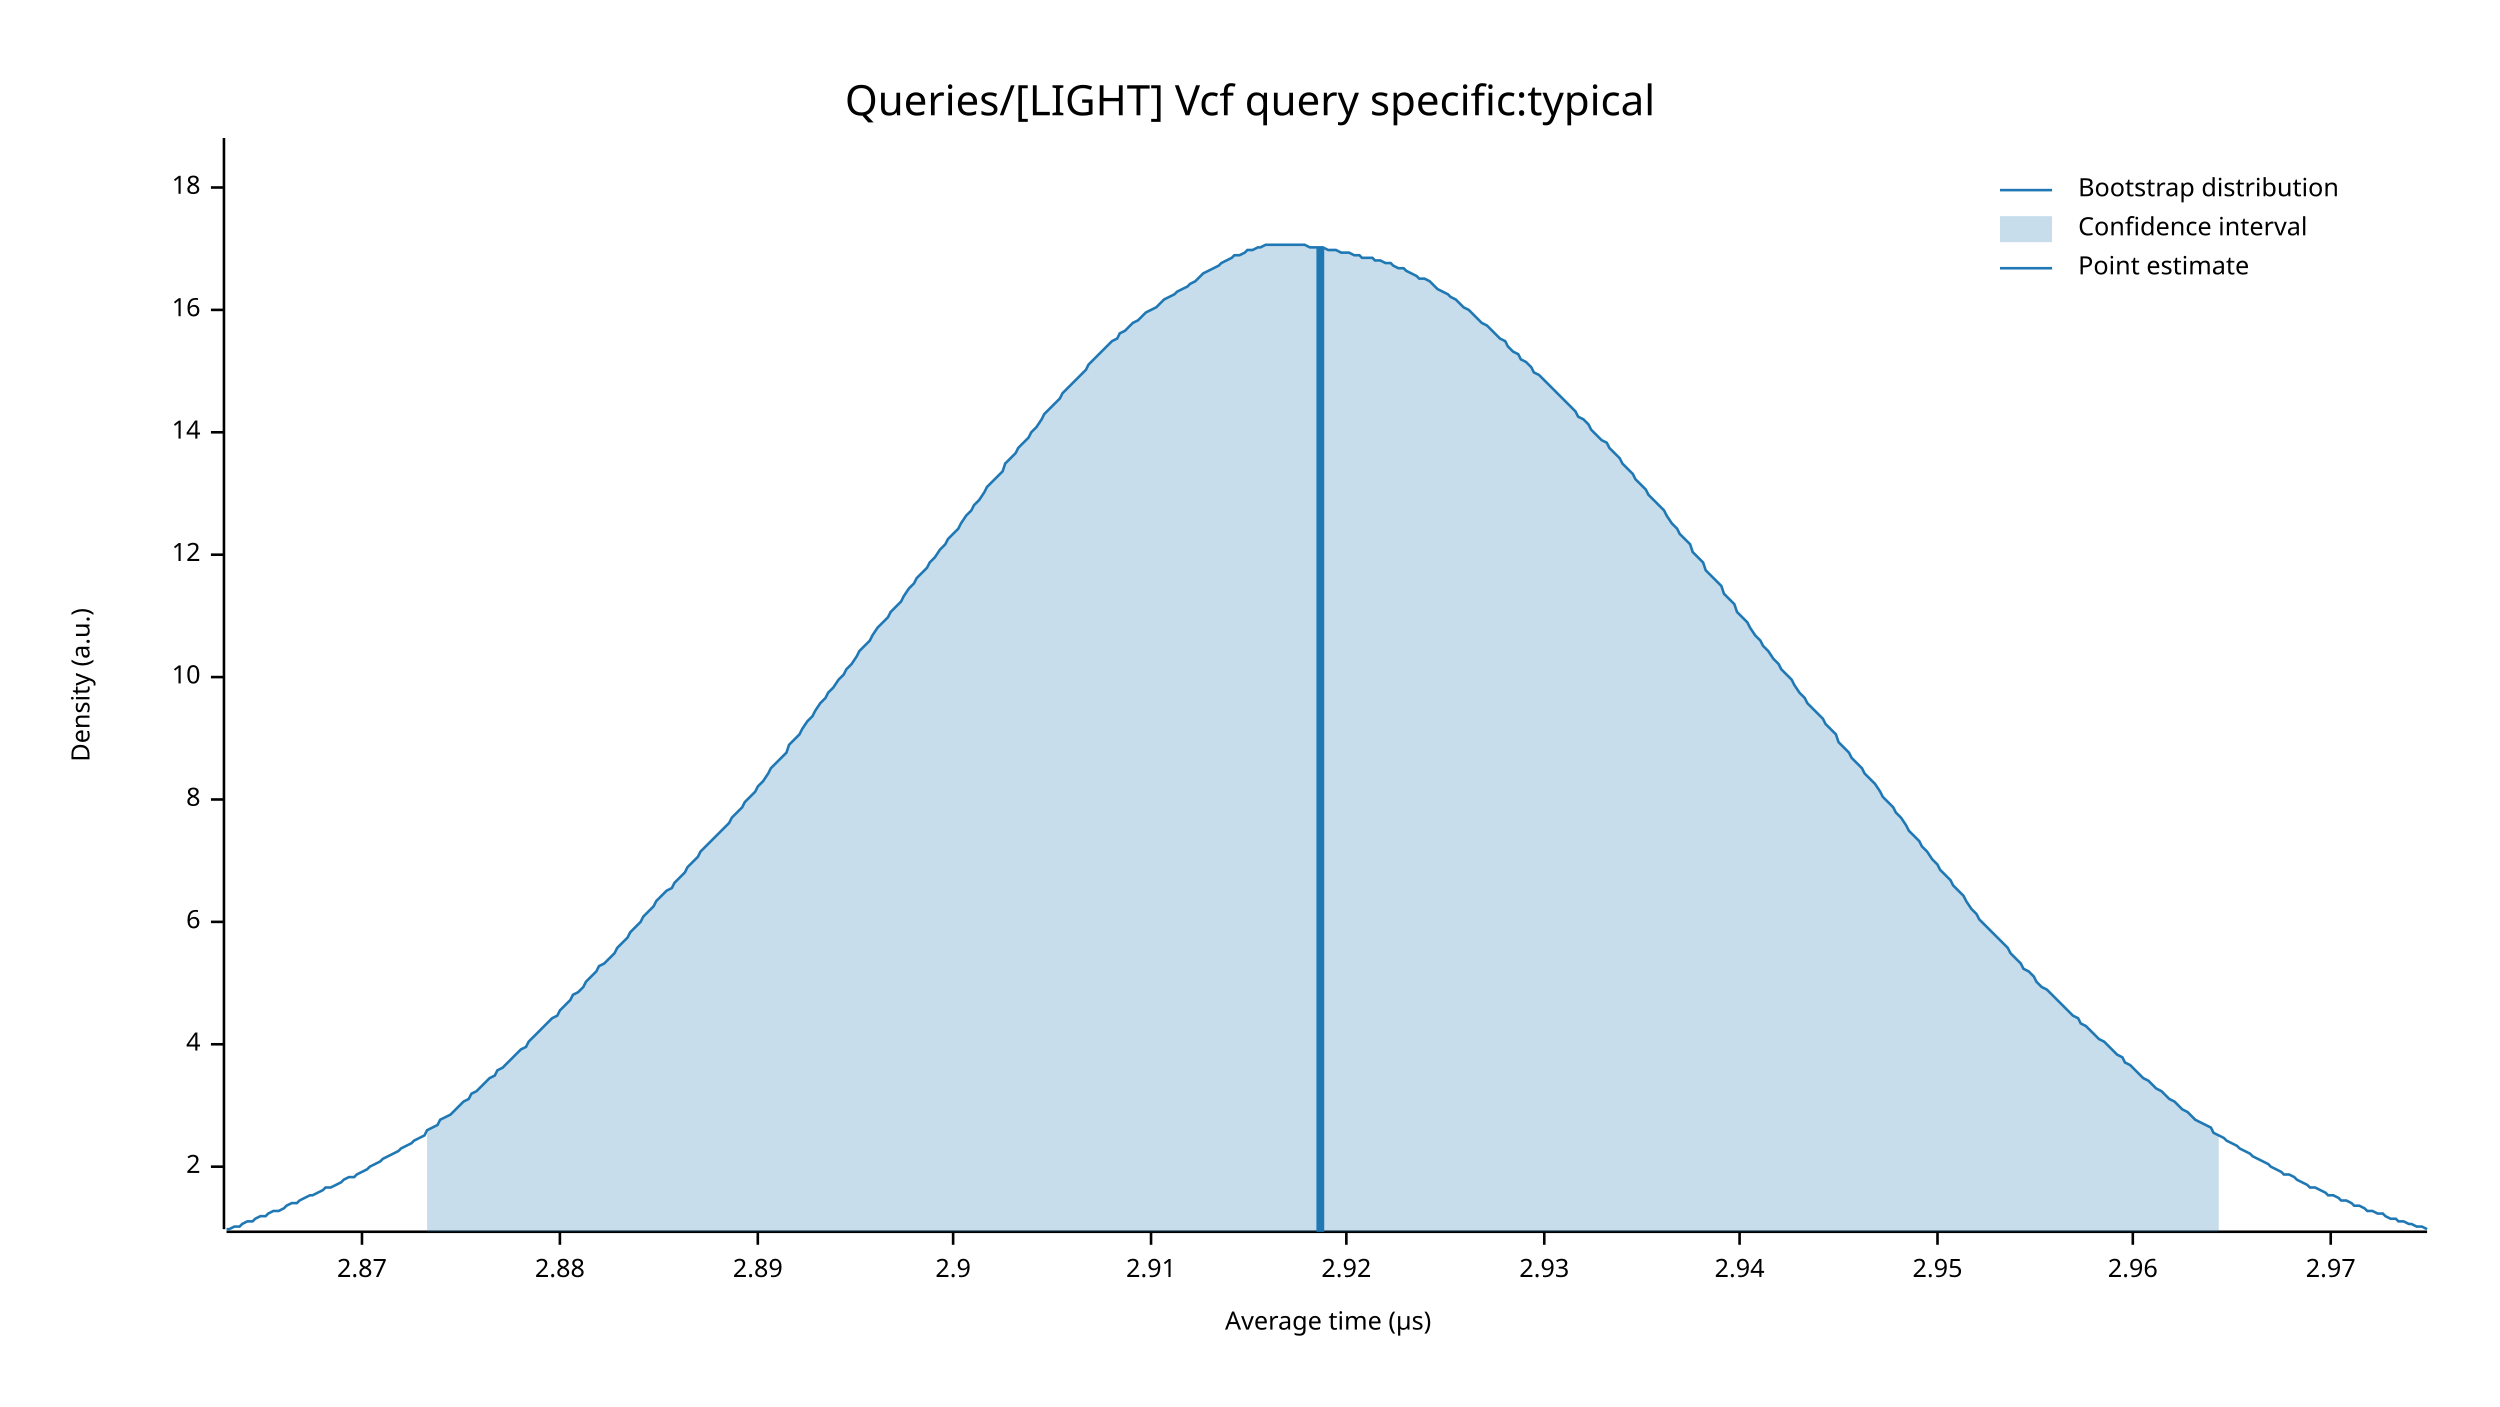
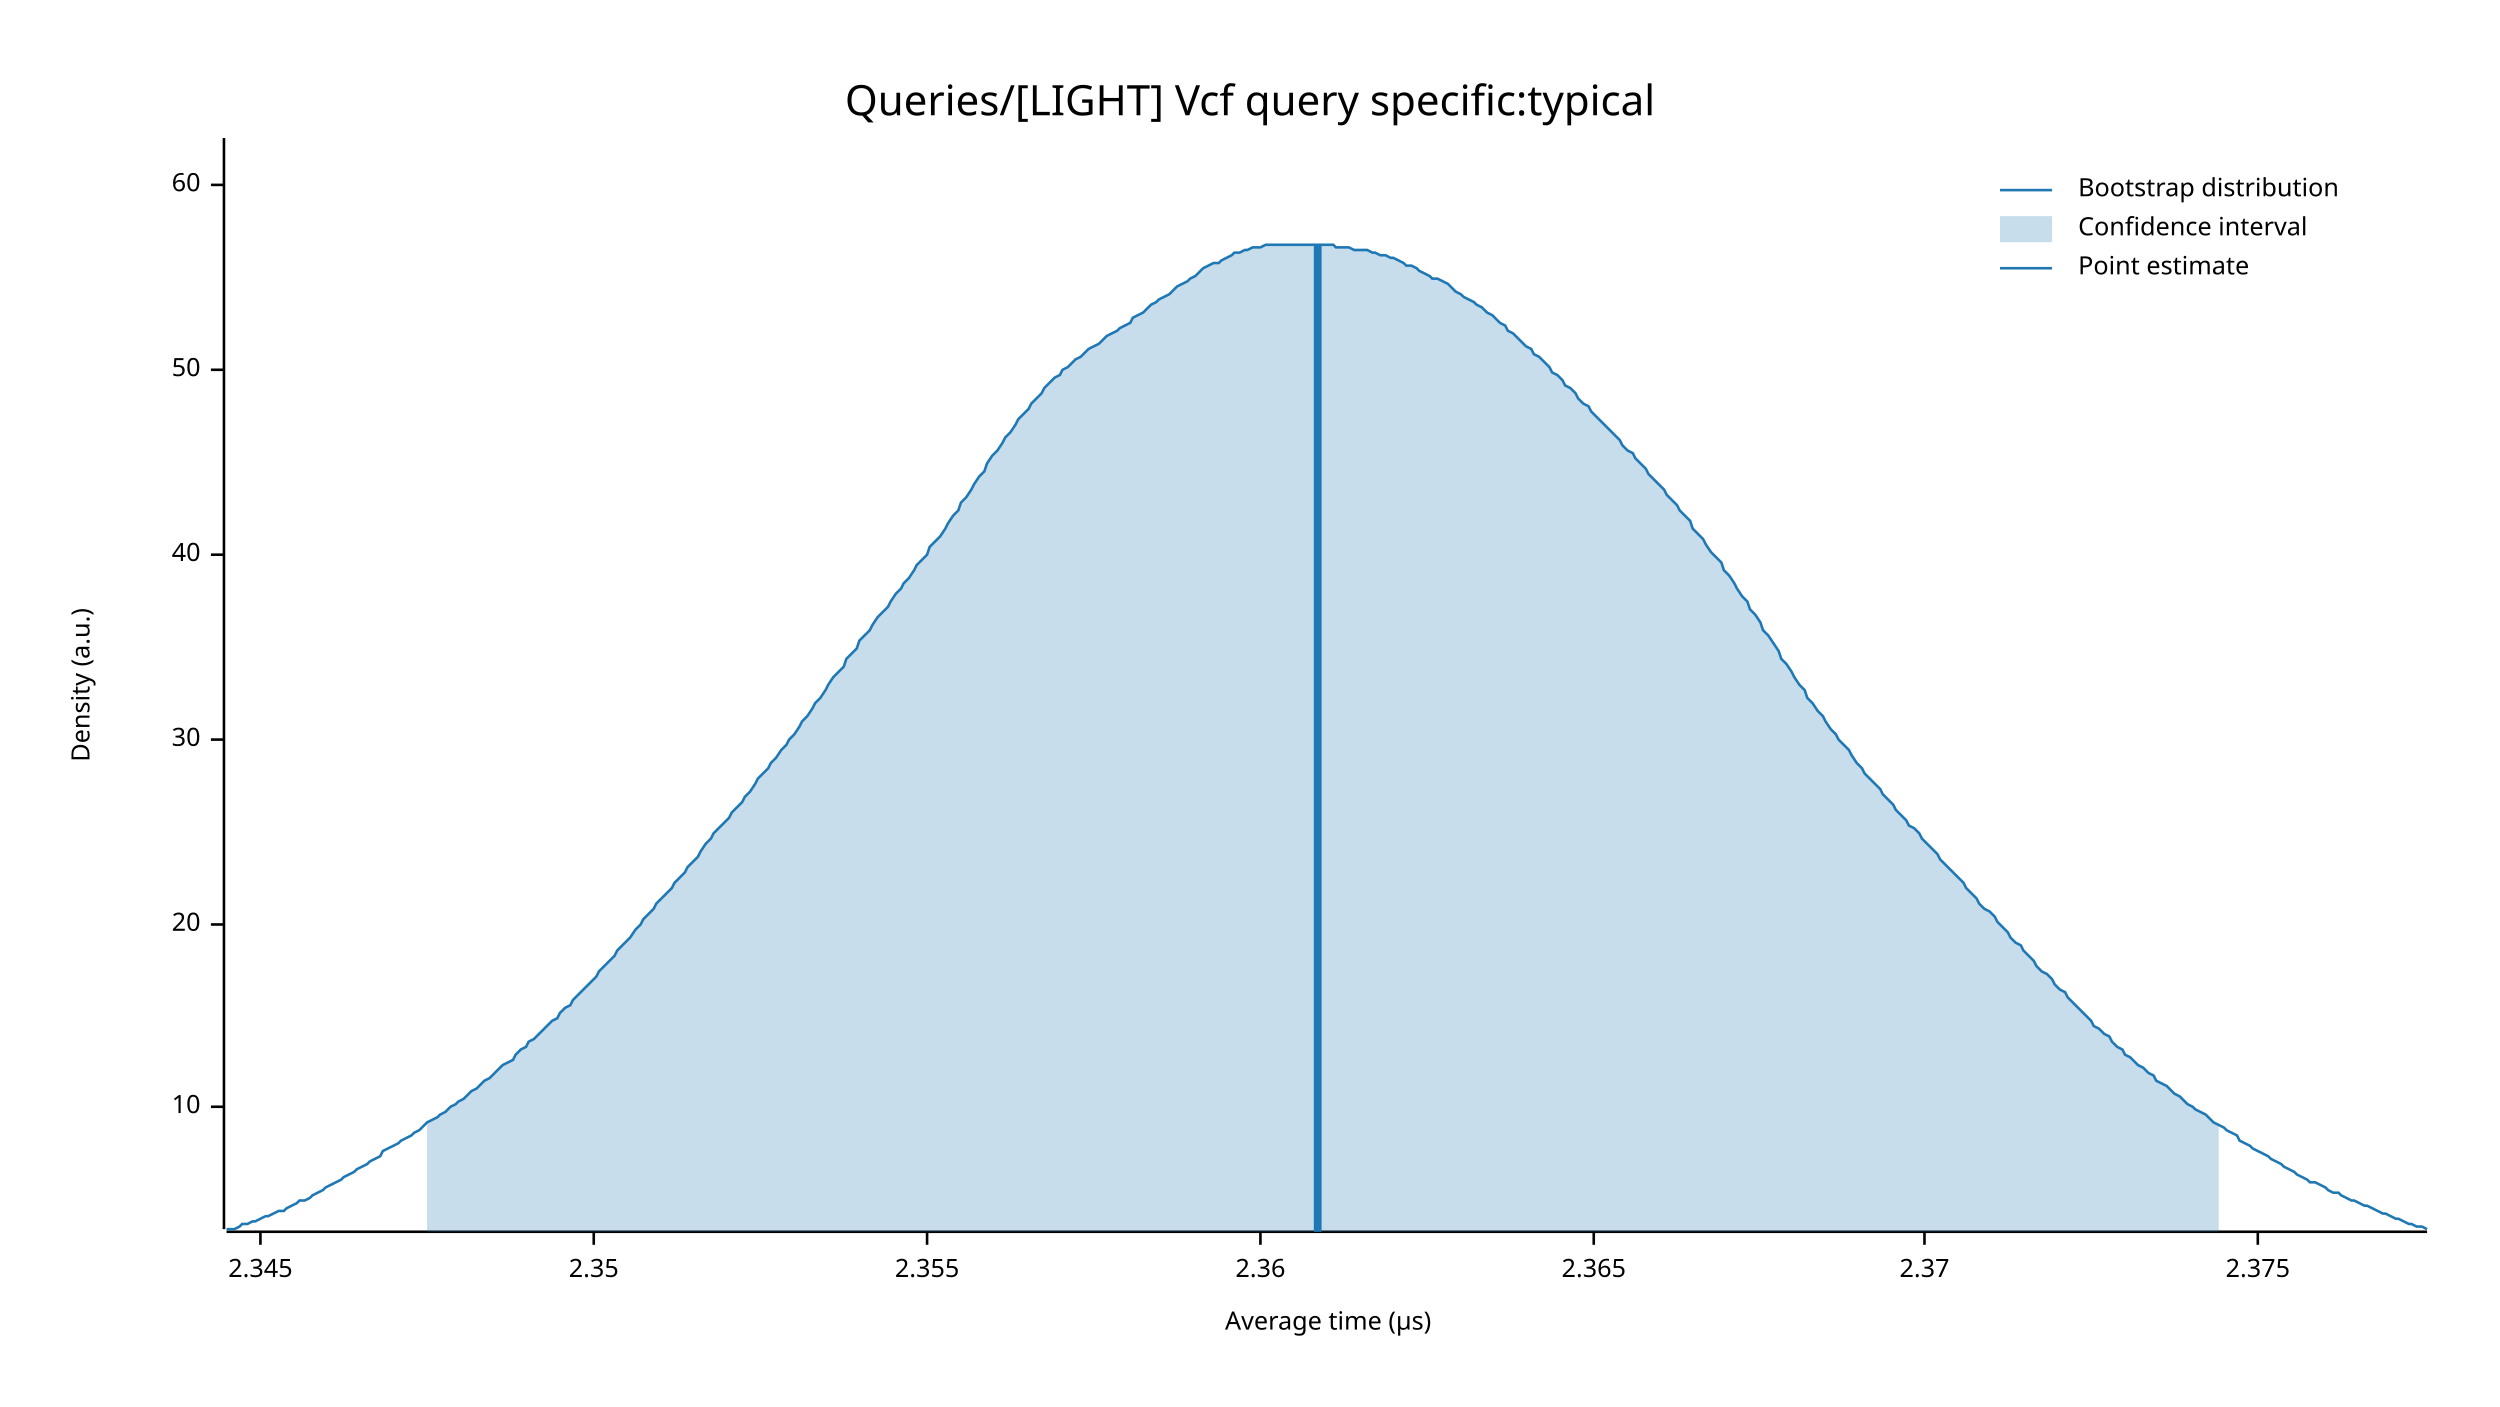
<svg xmlns="http://www.w3.org/2000/svg" width="960" height="540" viewBox="0 0 960 540">
  <text x="480" y="32" dy="0.76em" text-anchor="middle" font-family="sans-serif" font-size="16.129" opacity="1" fill="#000000">
Queries/[LIGHT] Vcf query specific:typical
</text>
  <text x="27" y="263" dy="0.76em" text-anchor="middle" font-family="sans-serif" font-size="9.677" opacity="1" fill="#000000" transform="rotate(270, 27, 263)">
Density (a.u.)
</text>
  <text x="510" y="513" dy="-0.5ex" text-anchor="middle" font-family="sans-serif" font-size="9.677" opacity="1" fill="#000000">
Average time (µs)
</text>
  <polyline fill="none" opacity="1" stroke="#000000" stroke-width="1" points="86,53 86,472 " />
-   <text x="77" y="448" dy="0.5ex" text-anchor="end" font-family="sans-serif" font-size="9.677" opacity="1" fill="#000000">
- 2
- </text>
-   <polyline fill="none" opacity="1" stroke="#000000" stroke-width="1" points="81,448 86,448 " />
-   <text x="77" y="401" dy="0.5ex" text-anchor="end" font-family="sans-serif" font-size="9.677" opacity="1" fill="#000000">
- 4
- </text>
-   <polyline fill="none" opacity="1" stroke="#000000" stroke-width="1" points="81,401 86,401 " />
-   <text x="77" y="354" dy="0.5ex" text-anchor="end" font-family="sans-serif" font-size="9.677" opacity="1" fill="#000000">
- 6
- </text>
-   <polyline fill="none" opacity="1" stroke="#000000" stroke-width="1" points="81,354 86,354 " />
-   <text x="77" y="307" dy="0.5ex" text-anchor="end" font-family="sans-serif" font-size="9.677" opacity="1" fill="#000000">
- 8
- </text>
-   <polyline fill="none" opacity="1" stroke="#000000" stroke-width="1" points="81,307 86,307 " />
-   <text x="77" y="260" dy="0.5ex" text-anchor="end" font-family="sans-serif" font-size="9.677" opacity="1" fill="#000000">
+   <text x="77" y="425" dy="0.5ex" text-anchor="end" font-family="sans-serif" font-size="9.677" opacity="1" fill="#000000">
10
</text>
-   <polyline fill="none" opacity="1" stroke="#000000" stroke-width="1" points="81,260 86,260 " />
+   <polyline fill="none" opacity="1" stroke="#000000" stroke-width="1" points="81,425 86,425 " />
+   <text x="77" y="355" dy="0.5ex" text-anchor="end" font-family="sans-serif" font-size="9.677" opacity="1" fill="#000000">
+ 20
+ </text>
+   <polyline fill="none" opacity="1" stroke="#000000" stroke-width="1" points="81,355 86,355 " />
+   <text x="77" y="284" dy="0.5ex" text-anchor="end" font-family="sans-serif" font-size="9.677" opacity="1" fill="#000000">
+ 30
+ </text>
+   <polyline fill="none" opacity="1" stroke="#000000" stroke-width="1" points="81,284 86,284 " />
  <text x="77" y="213" dy="0.5ex" text-anchor="end" font-family="sans-serif" font-size="9.677" opacity="1" fill="#000000">
- 12
+ 40
</text>
  <polyline fill="none" opacity="1" stroke="#000000" stroke-width="1" points="81,213 86,213 " />
-   <text x="77" y="166" dy="0.5ex" text-anchor="end" font-family="sans-serif" font-size="9.677" opacity="1" fill="#000000">
- 14
+   <text x="77" y="142" dy="0.5ex" text-anchor="end" font-family="sans-serif" font-size="9.677" opacity="1" fill="#000000">
+ 50
</text>
-   <polyline fill="none" opacity="1" stroke="#000000" stroke-width="1" points="81,166 86,166 " />
-   <text x="77" y="119" dy="0.5ex" text-anchor="end" font-family="sans-serif" font-size="9.677" opacity="1" fill="#000000">
- 16
+   <polyline fill="none" opacity="1" stroke="#000000" stroke-width="1" points="81,142 86,142 " />
+   <text x="77" y="71" dy="0.5ex" text-anchor="end" font-family="sans-serif" font-size="9.677" opacity="1" fill="#000000">
+ 60
</text>
-   <polyline fill="none" opacity="1" stroke="#000000" stroke-width="1" points="81,119 86,119 " />
-   <text x="77" y="72" dy="0.5ex" text-anchor="end" font-family="sans-serif" font-size="9.677" opacity="1" fill="#000000">
- 18
+   <polyline fill="none" opacity="1" stroke="#000000" stroke-width="1" points="81,71 86,71 " />
+   <polyline fill="none" opacity="1" stroke="#000000" stroke-width="1" points="87,473 932,473 " />
+   <text x="100" y="483" dy="0.76em" text-anchor="middle" font-family="sans-serif" font-size="9.677" opacity="1" fill="#000000">
+ 2.345
</text>
-   <polyline fill="none" opacity="1" stroke="#000000" stroke-width="1" points="81,72 86,72 " />
-   <polyline fill="none" opacity="1" stroke="#000000" stroke-width="1" points="87,473 932,473 " />
-   <text x="139" y="483" dy="0.76em" text-anchor="middle" font-family="sans-serif" font-size="9.677" opacity="1" fill="#000000">
- 2.87
+   <polyline fill="none" opacity="1" stroke="#000000" stroke-width="1" points="100,473 100,478 " />
+   <text x="228" y="483" dy="0.76em" text-anchor="middle" font-family="sans-serif" font-size="9.677" opacity="1" fill="#000000">
+ 2.35
</text>
-   <polyline fill="none" opacity="1" stroke="#000000" stroke-width="1" points="139,473 139,478 " />
-   <text x="215" y="483" dy="0.76em" text-anchor="middle" font-family="sans-serif" font-size="9.677" opacity="1" fill="#000000">
- 2.88
+   <polyline fill="none" opacity="1" stroke="#000000" stroke-width="1" points="228,473 228,478 " />
+   <text x="356" y="483" dy="0.76em" text-anchor="middle" font-family="sans-serif" font-size="9.677" opacity="1" fill="#000000">
+ 2.355
</text>
-   <polyline fill="none" opacity="1" stroke="#000000" stroke-width="1" points="215,473 215,478 " />
-   <text x="291" y="483" dy="0.76em" text-anchor="middle" font-family="sans-serif" font-size="9.677" opacity="1" fill="#000000">
- 2.89
+   <polyline fill="none" opacity="1" stroke="#000000" stroke-width="1" points="356,473 356,478 " />
+   <text x="484" y="483" dy="0.76em" text-anchor="middle" font-family="sans-serif" font-size="9.677" opacity="1" fill="#000000">
+ 2.36
</text>
-   <polyline fill="none" opacity="1" stroke="#000000" stroke-width="1" points="291,473 291,478 " />
-   <text x="366" y="483" dy="0.76em" text-anchor="middle" font-family="sans-serif" font-size="9.677" opacity="1" fill="#000000">
- 2.9
+   <polyline fill="none" opacity="1" stroke="#000000" stroke-width="1" points="484,473 484,478 " />
+   <text x="612" y="483" dy="0.76em" text-anchor="middle" font-family="sans-serif" font-size="9.677" opacity="1" fill="#000000">
+ 2.365
</text>
-   <polyline fill="none" opacity="1" stroke="#000000" stroke-width="1" points="366,473 366,478 " />
-   <text x="442" y="483" dy="0.76em" text-anchor="middle" font-family="sans-serif" font-size="9.677" opacity="1" fill="#000000">
- 2.91
+   <polyline fill="none" opacity="1" stroke="#000000" stroke-width="1" points="612,473 612,478 " />
+   <text x="739" y="483" dy="0.76em" text-anchor="middle" font-family="sans-serif" font-size="9.677" opacity="1" fill="#000000">
+ 2.37
</text>
-   <polyline fill="none" opacity="1" stroke="#000000" stroke-width="1" points="442,473 442,478 " />
-   <text x="517" y="483" dy="0.76em" text-anchor="middle" font-family="sans-serif" font-size="9.677" opacity="1" fill="#000000">
- 2.92
+   <polyline fill="none" opacity="1" stroke="#000000" stroke-width="1" points="739,473 739,478 " />
+   <text x="867" y="483" dy="0.76em" text-anchor="middle" font-family="sans-serif" font-size="9.677" opacity="1" fill="#000000">
+ 2.375
</text>
-   <polyline fill="none" opacity="1" stroke="#000000" stroke-width="1" points="517,473 517,478 " />
-   <text x="593" y="483" dy="0.76em" text-anchor="middle" font-family="sans-serif" font-size="9.677" opacity="1" fill="#000000">
- 2.93
- </text>
-   <polyline fill="none" opacity="1" stroke="#000000" stroke-width="1" points="593,473 593,478 " />
-   <text x="668" y="483" dy="0.76em" text-anchor="middle" font-family="sans-serif" font-size="9.677" opacity="1" fill="#000000">
- 2.94
- </text>
-   <polyline fill="none" opacity="1" stroke="#000000" stroke-width="1" points="668,473 668,478 " />
-   <text x="744" y="483" dy="0.76em" text-anchor="middle" font-family="sans-serif" font-size="9.677" opacity="1" fill="#000000">
- 2.95
- </text>
-   <polyline fill="none" opacity="1" stroke="#000000" stroke-width="1" points="744,473 744,478 " />
-   <text x="819" y="483" dy="0.76em" text-anchor="middle" font-family="sans-serif" font-size="9.677" opacity="1" fill="#000000">
- 2.96
- </text>
-   <polyline fill="none" opacity="1" stroke="#000000" stroke-width="1" points="819,473 819,478 " />
-   <text x="895" y="483" dy="0.76em" text-anchor="middle" font-family="sans-serif" font-size="9.677" opacity="1" fill="#000000">
- 2.97
- </text>
-   <polyline fill="none" opacity="1" stroke="#000000" stroke-width="1" points="895,473 895,478 " />
-   <polyline fill="none" opacity="1" stroke="#1F78B4" stroke-width="1" points="87,472 88,472 90,471 92,471 93,470 95,469 97,469 98,468 100,467 102,467 103,466 105,465 107,465 109,464 110,463 112,462 114,462 115,461 117,460 119,459 120,459 122,458 124,457 125,456 127,456 129,455 131,454 132,453 134,452 136,452 137,451 139,450 141,449 142,448 144,447 146,446 147,445 149,444 151,443 153,442 154,441 156,440 158,439 159,438 161,437 163,436 164,434 166,433 168,432 169,430 171,429 173,428 175,426 176,425 178,423 180,422 181,420 183,419 185,417 186,416 188,414 190,413 191,411 193,410 195,408 197,406 198,405 200,403 202,402 203,400 205,398 207,396 208,395 210,393 212,391 214,390 215,388 217,386 219,384 220,382 222,381 224,379 225,377 227,375 229,373 230,371 232,370 234,368 236,366 237,364 239,362 241,360 242,358 244,356 246,354 247,352 249,350 251,348 252,346 254,344 256,342 258,341 259,339 261,337 263,335 264,333 266,331 268,329 269,327 271,325 273,323 274,322 276,320 278,318 280,316 281,314 283,312 285,310 286,308 288,306 290,304 291,302 293,300 295,297 296,295 298,293 300,291 302,289 303,286 305,284 307,282 308,280 310,277 312,275 313,273 315,270 317,268 318,266 320,264 322,261 324,259 325,257 327,255 329,252 330,250 332,248 334,246 335,244 337,241 339,239 341,237 342,235 344,233 346,231 347,229 349,226 351,224 352,222 354,220 356,218 357,216 359,214 361,211 363,209 364,207 366,205 368,203 369,201 371,198 373,196 374,194 376,192 378,189 379,187 381,185 383,183 385,181 386,178 388,176 390,174 391,172 393,170 395,168 396,166 398,164 400,161 401,159 403,157 405,155 407,153 408,151 410,149 412,147 413,146 415,144 417,142 418,140 420,138 422,136 423,135 425,133 427,131 429,130 430,128 432,127 434,125 435,124 437,123 439,121 440,120 442,119 444,118 445,117 447,115 449,114 451,113 452,112 454,111 456,110 457,109 459,108 461,106 462,105 464,104 466,103 468,102 469,101 471,100 473,99 474,98 476,98 478,97 479,96 481,96 483,95 484,95 486,94 488,94 490,94 491,94 493,94 495,94 496,94 498,94 500,94 501,94 503,95 505,95 506,95 508,95 510,96 512,96 513,96 515,97 517,97 518,97 520,98 522,98 523,99 525,99 527,99 528,100 530,100 532,101 534,101 535,102 537,103 539,103 540,104 542,105 544,106 545,107 547,107 549,108 550,109 552,111 554,112 556,113 557,114 559,115 561,117 562,118 564,119 566,121 567,122 569,124 571,125 573,127 574,128 576,130 578,131 579,133 581,135 583,136 584,138 586,139 588,141 589,143 591,144 593,146 595,148 596,149 598,151 600,153 601,154 603,156 605,158 606,160 608,161 610,163 611,165 613,167 615,169 617,170 618,172 620,174 622,176 623,178 625,180 627,182 628,184 630,186 632,188 633,190 635,192 637,194 639,196 640,198 642,201 644,203 645,205 647,207 649,209 650,212 652,214 654,216 655,219 657,221 659,223 661,225 662,228 664,230 666,232 667,235 669,237 671,239 672,241 674,244 676,246 677,248 679,250 681,253 683,255 684,257 686,259 688,261 689,263 691,266 693,268 694,270 696,272 698,274 700,276 701,278 703,280 705,282 706,285 708,287 710,289 711,291 713,293 715,295 716,297 718,299 720,301 722,304 723,306 725,308 727,310 728,312 730,314 732,317 733,319 735,321 737,323 738,325 740,327 742,330 744,332 745,334 747,336 749,338 750,340 752,342 754,344 755,346 757,349 759,351 760,353 762,355 764,357 766,359 767,360 769,362 771,364 772,366 774,368 776,370 777,372 779,373 781,375 782,377 784,379 786,380 788,382 789,383 791,385 793,387 794,388 796,390 798,391 799,393 801,394 803,396 804,397 806,399 808,400 810,402 811,403 813,405 815,406 816,408 818,409 820,411 821,412 823,414 825,415 827,417 828,418 830,419 832,421 833,422 835,423 837,425 838,426 840,427 842,429 843,430 845,431 847,432 849,433 850,435 852,436 854,437 855,438 857,439 859,440 860,441 862,442 864,443 865,444 867,445 869,446 871,447 872,448 874,449 876,450 877,451 879,451 881,452 882,453 884,454 886,455 887,456 889,456 891,457 893,458 894,459 896,459 898,460 899,461 901,461 903,462 904,463 906,463 908,464 909,465 911,465 913,466 915,466 916,467 918,468 920,468 921,469 923,469 925,470 926,470 928,471 930,471 932,472 " />
-   <polygon opacity="0.25" fill="#1F78B4" points="164,434 166,433 168,432 169,430 171,429 173,428 175,426 176,425 178,423 180,422 181,420 183,419 185,417 186,416 188,414 190,413 191,411 193,410 195,408 197,406 198,405 200,403 202,402 203,400 205,398 207,396 208,395 210,393 212,391 214,390 215,388 217,386 219,384 220,382 222,381 224,379 225,377 227,375 229,373 230,371 232,370 234,368 236,366 237,364 239,362 241,360 242,358 244,356 246,354 247,352 249,350 251,348 252,346 254,344 256,342 258,341 259,339 261,337 263,335 264,333 266,331 268,329 269,327 271,325 273,323 274,322 276,320 278,318 280,316 281,314 283,312 285,310 286,308 288,306 290,304 291,302 293,300 295,297 296,295 298,293 300,291 302,289 303,286 305,284 307,282 308,280 310,277 312,275 313,273 315,270 317,268 318,266 320,264 322,261 324,259 325,257 327,255 329,252 330,250 332,248 334,246 335,244 337,241 339,239 341,237 342,235 344,233 346,231 347,229 349,226 351,224 352,222 354,220 356,218 357,216 359,214 361,211 363,209 364,207 366,205 368,203 369,201 371,198 373,196 374,194 376,192 378,189 379,187 381,185 383,183 385,181 386,178 388,176 390,174 391,172 393,170 395,168 396,166 398,164 400,161 401,159 403,157 405,155 407,153 408,151 410,149 412,147 413,146 415,144 417,142 418,140 420,138 422,136 423,135 425,133 427,131 429,130 430,128 432,127 434,125 435,124 437,123 439,121 440,120 442,119 444,118 445,117 447,115 449,114 451,113 452,112 454,111 456,110 457,109 459,108 461,106 462,105 464,104 466,103 468,102 469,101 471,100 473,99 474,98 476,98 478,97 479,96 481,96 483,95 484,95 486,94 488,94 490,94 491,94 493,94 495,94 496,94 498,94 500,94 501,94 503,95 505,95 506,95 508,95 510,96 512,96 513,96 515,97 517,97 518,97 520,98 522,98 523,99 525,99 527,99 528,100 530,100 532,101 534,101 535,102 537,103 539,103 540,104 542,105 544,106 545,107 547,107 549,108 550,109 552,111 554,112 556,113 557,114 559,115 561,117 562,118 564,119 566,121 567,122 569,124 571,125 573,127 574,128 576,130 578,131 579,133 581,135 583,136 584,138 586,139 588,141 589,143 591,144 593,146 595,148 596,149 598,151 600,153 601,154 603,156 605,158 606,160 608,161 610,163 611,165 613,167 615,169 617,170 618,172 620,174 622,176 623,178 625,180 627,182 628,184 630,186 632,188 633,190 635,192 637,194 639,196 640,198 642,201 644,203 645,205 647,207 649,209 650,212 652,214 654,216 655,219 657,221 659,223 661,225 662,228 664,230 666,232 667,235 669,237 671,239 672,241 674,244 676,246 677,248 679,250 681,253 683,255 684,257 686,259 688,261 689,263 691,266 693,268 694,270 696,272 698,274 700,276 701,278 703,280 705,282 706,285 708,287 710,289 711,291 713,293 715,295 716,297 718,299 720,301 722,304 723,306 725,308 727,310 728,312 730,314 732,317 733,319 735,321 737,323 738,325 740,327 742,330 744,332 745,334 747,336 749,338 750,340 752,342 754,344 755,346 757,349 759,351 760,353 762,355 764,357 766,359 767,360 769,362 771,364 772,366 774,368 776,370 777,372 779,373 781,375 782,377 784,379 786,380 788,382 789,383 791,385 793,387 794,388 796,390 798,391 799,393 801,394 803,396 804,397 806,399 808,400 810,402 811,403 813,405 815,406 816,408 818,409 820,411 821,412 823,414 825,415 827,417 828,418 830,419 832,421 833,422 835,423 837,425 838,426 840,427 842,429 843,430 845,431 847,432 849,433 850,435 852,436 852,473 164,473 " />
-   <polyline fill="none" opacity="1" stroke="#1F78B4" stroke-width="3" points="507,473 507,95 " />
+   <polyline fill="none" opacity="1" stroke="#000000" stroke-width="1" points="867,473 867,478 " />
+   <polyline fill="none" opacity="1" stroke="#1F78B4" stroke-width="1" points="87,472 88,472 90,472 92,471 93,470 95,470 97,469 98,469 100,468 102,467 103,467 105,466 107,465 109,465 110,464 112,463 114,462 115,461 117,461 119,460 120,459 122,458 124,457 125,456 127,455 129,454 131,453 132,452 134,451 136,450 137,449 139,448 141,447 142,446 144,445 146,444 147,442 149,441 151,440 153,439 154,438 156,437 158,436 159,435 161,434 163,432 164,431 166,430 168,429 169,428 171,427 173,425 175,424 176,423 178,422 180,420 181,419 183,418 185,416 186,415 188,414 190,412 191,411 193,409 195,408 197,407 198,405 200,403 202,402 203,400 205,399 207,397 208,396 210,394 212,392 214,391 215,389 217,387 219,386 220,384 222,382 224,380 225,379 227,377 229,375 230,373 232,371 234,369 236,367 237,365 239,363 241,361 242,360 244,357 246,355 247,353 249,351 251,349 252,347 254,345 256,343 258,341 259,339 261,337 263,335 264,333 266,331 268,329 269,327 271,324 273,322 274,320 276,318 278,316 280,314 281,312 283,310 285,308 286,306 288,304 290,301 291,299 293,297 295,295 296,293 298,291 300,288 302,286 303,284 305,282 307,279 308,277 310,275 312,272 313,270 315,268 317,265 318,263 320,260 322,258 324,256 325,253 327,251 329,249 330,246 332,244 334,242 335,240 337,237 339,235 341,233 342,231 344,228 346,226 347,224 349,222 351,219 352,217 354,215 356,213 357,210 359,208 361,206 363,203 364,201 366,198 368,196 369,193 371,191 373,188 374,186 376,183 378,181 379,178 381,175 383,173 385,170 386,168 388,166 390,163 391,161 393,159 395,157 396,155 398,153 400,151 401,149 403,147 405,145 407,144 408,142 410,141 412,139 413,138 415,137 417,135 418,134 420,133 422,132 423,131 425,129 427,128 429,127 430,126 432,125 434,124 435,122 437,121 439,120 440,119 442,117 444,116 445,115 447,114 449,113 451,111 452,110 454,109 456,108 457,107 459,106 461,104 462,103 464,102 466,101 468,101 469,100 471,99 473,98 474,97 476,97 478,96 479,96 481,95 483,95 484,95 486,94 488,94 490,94 491,94 493,94 495,94 496,94 498,94 500,94 501,94 503,94 505,94 506,94 508,94 510,94 512,94 513,95 515,95 517,95 518,95 520,96 522,96 523,96 525,96 527,97 528,97 530,98 532,98 534,99 535,99 537,100 539,101 540,102 542,102 544,103 545,104 547,105 549,106 550,107 552,107 554,108 556,109 557,110 559,112 561,113 562,114 564,115 566,116 567,117 569,118 571,120 573,121 574,122 576,124 578,125 579,127 581,128 583,130 584,131 586,133 588,134 589,136 591,137 593,139 595,141 596,143 598,144 600,146 601,148 603,149 605,151 606,153 608,155 610,156 611,158 613,160 615,162 617,164 618,165 620,167 622,169 623,171 625,173 627,174 628,176 630,178 632,180 633,182 635,184 637,186 639,188 640,190 642,192 644,194 645,196 647,198 649,200 650,203 652,205 654,207 655,209 657,212 659,214 661,216 662,219 664,221 666,224 667,226 669,229 671,231 672,234 674,236 676,239 677,242 679,244 681,247 683,250 684,253 686,255 688,258 689,260 691,263 693,265 694,268 696,270 698,273 700,275 701,277 703,280 705,282 706,284 708,286 710,288 711,290 713,293 715,295 716,297 718,299 720,301 722,303 723,305 725,307 727,309 728,311 730,313 732,315 733,317 735,318 737,320 738,322 740,324 742,326 744,328 745,330 747,332 749,334 750,335 752,337 754,339 755,341 757,343 759,345 760,347 762,349 764,350 766,352 767,354 769,356 771,358 772,360 774,362 776,363 777,365 779,367 781,369 782,371 784,373 786,374 788,376 789,378 791,380 793,381 794,383 796,385 798,387 799,388 801,390 803,392 804,394 806,395 808,397 810,398 811,400 813,402 815,403 816,405 818,406 820,408 821,409 823,410 825,412 827,413 828,415 830,416 832,417 833,418 835,420 837,421 838,422 840,424 842,425 843,426 845,427 847,428 849,430 850,431 852,432 854,433 855,434 857,435 859,436 860,438 862,439 864,440 865,441 867,442 869,443 871,444 872,445 874,446 876,447 877,448 879,449 881,450 882,451 884,452 886,453 887,454 889,454 891,455 893,456 894,457 896,458 898,458 899,459 901,460 903,461 904,461 906,462 908,463 909,463 911,464 913,465 915,466 916,466 918,467 920,468 921,468 923,469 925,470 926,470 928,471 930,471 932,472 " />
+   <polygon opacity="0.25" fill="#1F78B4" points="164,431 166,430 168,429 169,428 171,427 173,425 175,424 176,423 178,422 180,420 181,419 183,418 185,416 186,415 188,414 190,412 191,411 193,409 195,408 197,407 198,405 200,403 202,402 203,400 205,399 207,397 208,396 210,394 212,392 214,391 215,389 217,387 219,386 220,384 222,382 224,380 225,379 227,377 229,375 230,373 232,371 234,369 236,367 237,365 239,363 241,361 242,360 244,357 246,355 247,353 249,351 251,349 252,347 254,345 256,343 258,341 259,339 261,337 263,335 264,333 266,331 268,329 269,327 271,324 273,322 274,320 276,318 278,316 280,314 281,312 283,310 285,308 286,306 288,304 290,301 291,299 293,297 295,295 296,293 298,291 300,288 302,286 303,284 305,282 307,279 308,277 310,275 312,272 313,270 315,268 317,265 318,263 320,260 322,258 324,256 325,253 327,251 329,249 330,246 332,244 334,242 335,240 337,237 339,235 341,233 342,231 344,228 346,226 347,224 349,222 351,219 352,217 354,215 356,213 357,210 359,208 361,206 363,203 364,201 366,198 368,196 369,193 371,191 373,188 374,186 376,183 378,181 379,178 381,175 383,173 385,170 386,168 388,166 390,163 391,161 393,159 395,157 396,155 398,153 400,151 401,149 403,147 405,145 407,144 408,142 410,141 412,139 413,138 415,137 417,135 418,134 420,133 422,132 423,131 425,129 427,128 429,127 430,126 432,125 434,124 435,122 437,121 439,120 440,119 442,117 444,116 445,115 447,114 449,113 451,111 452,110 454,109 456,108 457,107 459,106 461,104 462,103 464,102 466,101 468,101 469,100 471,99 473,98 474,97 476,97 478,96 479,96 481,95 483,95 484,95 486,94 488,94 490,94 491,94 493,94 495,94 496,94 498,94 500,94 501,94 503,94 505,94 506,94 508,94 510,94 512,94 513,95 515,95 517,95 518,95 520,96 522,96 523,96 525,96 527,97 528,97 530,98 532,98 534,99 535,99 537,100 539,101 540,102 542,102 544,103 545,104 547,105 549,106 550,107 552,107 554,108 556,109 557,110 559,112 561,113 562,114 564,115 566,116 567,117 569,118 571,120 573,121 574,122 576,124 578,125 579,127 581,128 583,130 584,131 586,133 588,134 589,136 591,137 593,139 595,141 596,143 598,144 600,146 601,148 603,149 605,151 606,153 608,155 610,156 611,158 613,160 615,162 617,164 618,165 620,167 622,169 623,171 625,173 627,174 628,176 630,178 632,180 633,182 635,184 637,186 639,188 640,190 642,192 644,194 645,196 647,198 649,200 650,203 652,205 654,207 655,209 657,212 659,214 661,216 662,219 664,221 666,224 667,226 669,229 671,231 672,234 674,236 676,239 677,242 679,244 681,247 683,250 684,253 686,255 688,258 689,260 691,263 693,265 694,268 696,270 698,273 700,275 701,277 703,280 705,282 706,284 708,286 710,288 711,290 713,293 715,295 716,297 718,299 720,301 722,303 723,305 725,307 727,309 728,311 730,313 732,315 733,317 735,318 737,320 738,322 740,324 742,326 744,328 745,330 747,332 749,334 750,335 752,337 754,339 755,341 757,343 759,345 760,347 762,349 764,350 766,352 767,354 769,356 771,358 772,360 774,362 776,363 777,365 779,367 781,369 782,371 784,373 786,374 788,376 789,378 791,380 793,381 794,383 796,385 798,387 799,388 801,390 803,392 804,394 806,395 808,397 810,398 811,400 813,402 815,403 816,405 818,406 820,408 821,409 823,410 825,412 827,413 828,415 830,416 832,417 833,418 835,420 837,421 838,422 840,424 842,425 843,426 845,427 847,428 849,430 850,431 852,432 852,473 164,473 " />
+   <polyline fill="none" opacity="1" stroke="#1F78B4" stroke-width="3" points="506,473 506,94 " />
  <text x="798" y="68" dy="0.76em" text-anchor="start" font-family="sans-serif" font-size="9.677" opacity="1" fill="#000000">
Bootstrap distribution
</text>
  <text x="798" y="83" dy="0.76em" text-anchor="start" font-family="sans-serif" font-size="9.677" opacity="1" fill="#000000">
Confidence interval
</text>
  <text x="798" y="98" dy="0.76em" text-anchor="start" font-family="sans-serif" font-size="9.677" opacity="1" fill="#000000">
Point estimate
</text>
  <polyline fill="none" opacity="1" stroke="#1F78B4" stroke-width="1" points="768,73 788,73 " />
  <rect x="768" y="83" width="20" height="10" opacity="0.25" fill="#1F78B4" stroke="none" />
  <polyline fill="none" opacity="1" stroke="#1F78B4" stroke-width="1" points="768,103 788,103 " />
</svg>
